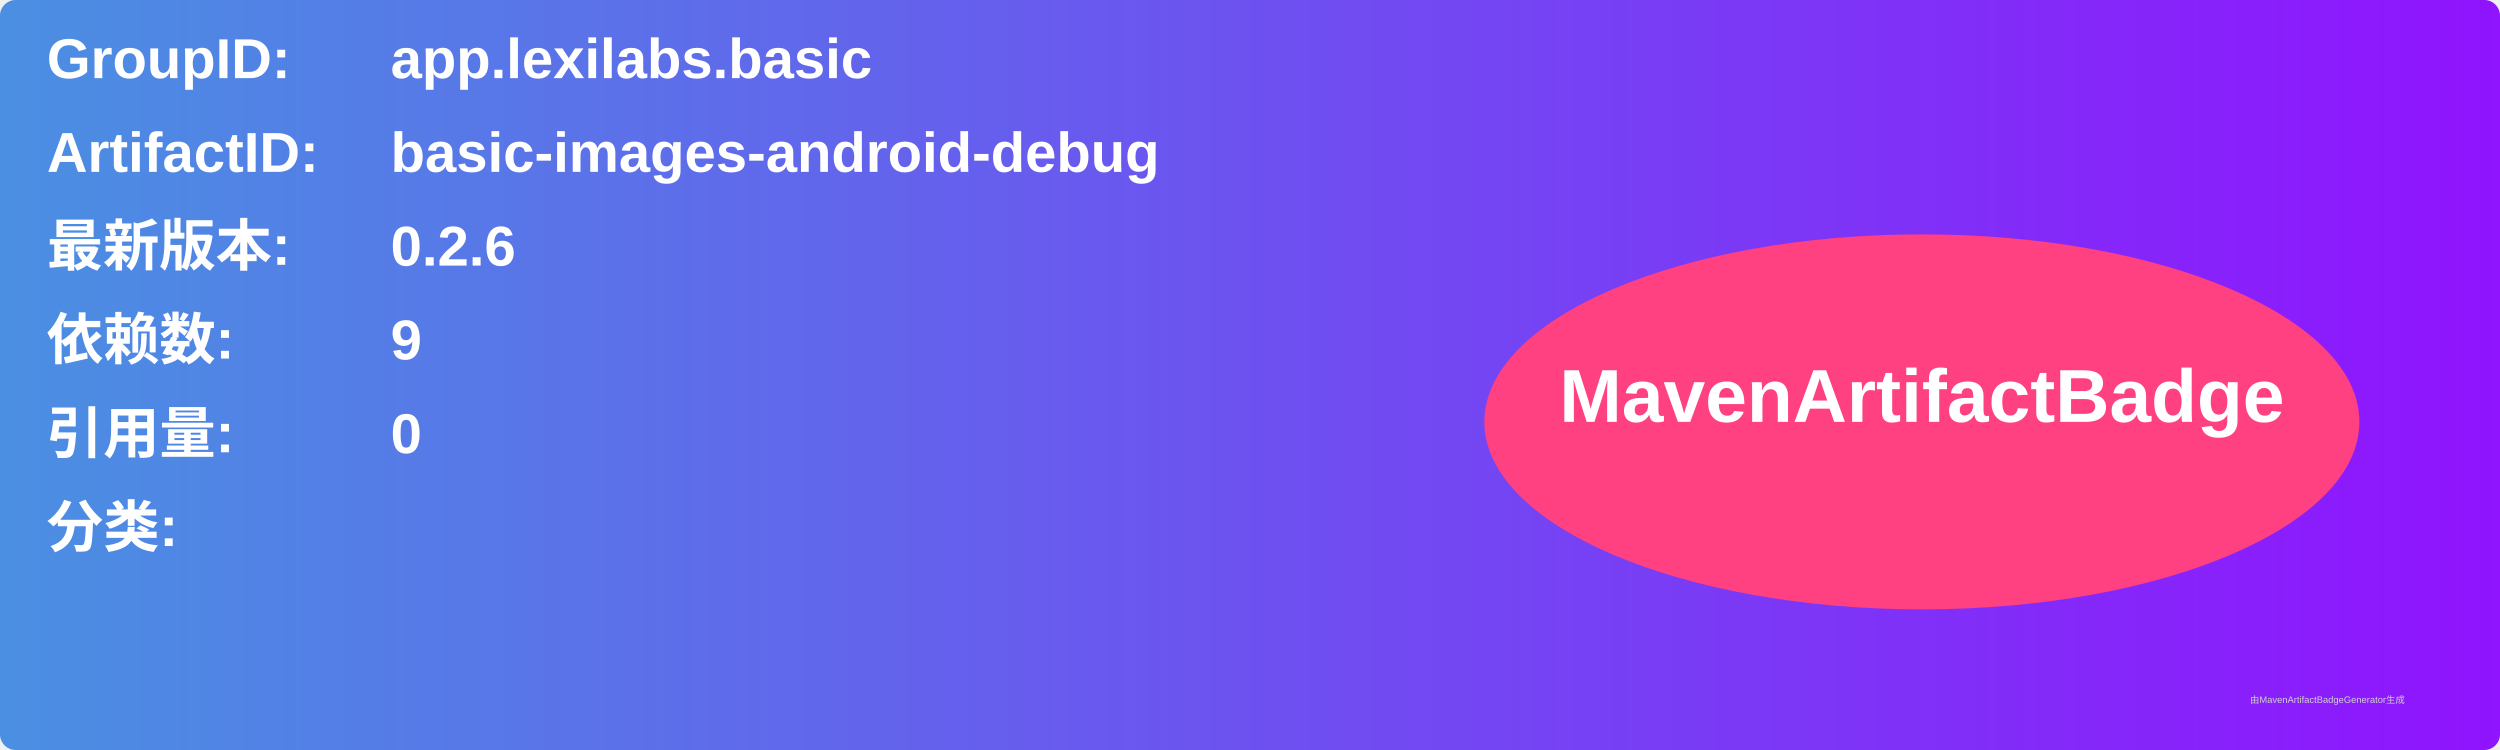
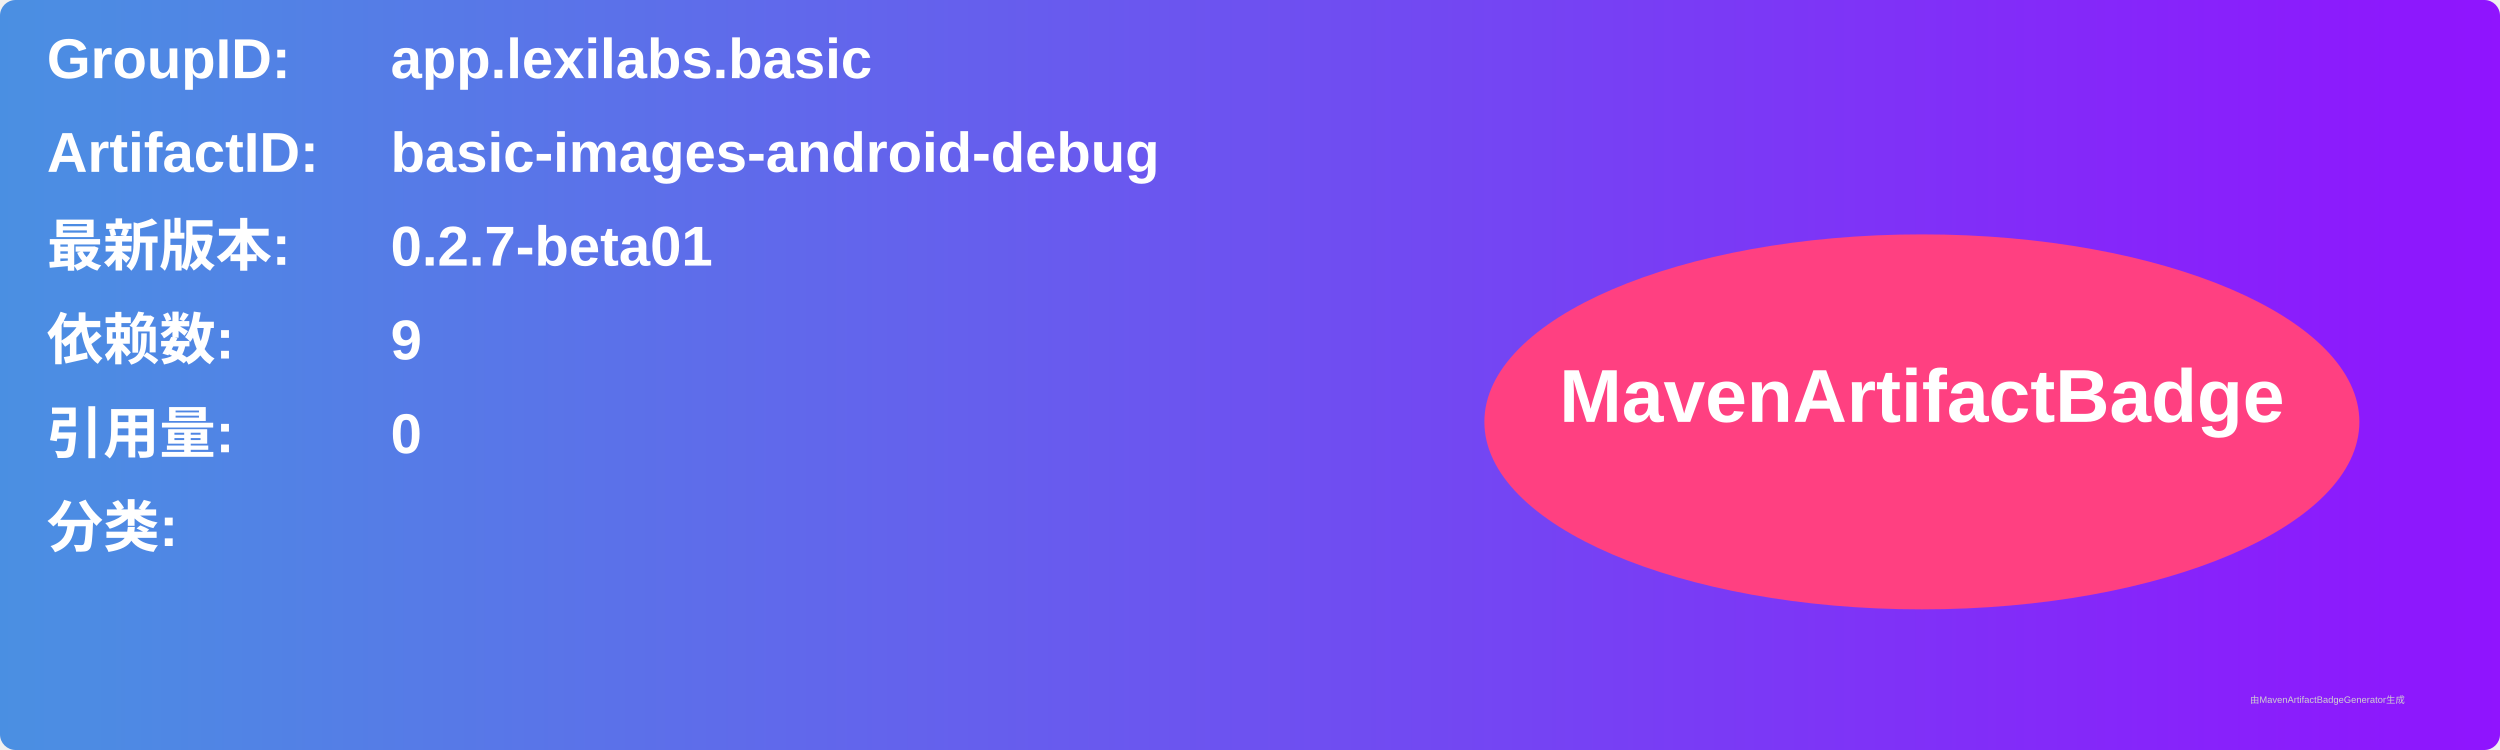
<svg xmlns="http://www.w3.org/2000/svg" width="800" height="240" viewBox="0 0 800 240">
  <linearGradient id="grad" x1="0%" y1="0%" x2="100%" y2="0%">
    <stop offset="0%" stop-color="#4a90e2" />
    <stop offset="100%" stop-color="#9013fe" />
  </linearGradient>
  <rect width="100%" height="100%" rx="5" ry="5" fill="url(#grad)" />
  <g transform="translate(15, 15)">
    <text x="0" y="10" font-family="Arial" font-size="18" fill="white" font-weight="bold" width="260">GroupID:</text>
    <text x="110" y="10" font-family="Arial" font-size="18" fill="white" font-weight="bold" width="460">app.lexilabs.basic</text>
    <text x="0" y="40" font-family="Arial" font-size="18" fill="white" font-weight="bold" width="260">ArtifactID:</text>
    <text x="110" y="40" font-family="Arial" font-size="18" fill="white" font-weight="bold" width="460">basic-images-android-debug</text>
    <text x="0" y="70" font-family="Arial" font-size="18" fill="white" font-weight="bold">最新版本:</text>
    <text x="110" y="70" font-family="Arial" font-size="18" fill="white" font-weight="bold">
-       <tspan font-weight="bold">0.2.6</tspan>
+       <tspan font-weight="bold">0.2.7-beta01</tspan>
    </text>
    <text x="0" y="100" font-family="Arial" font-size="18" fill="white" font-weight="bold">依赖数: </text>
    <text x="110" y="100" font-family="Arial" font-size="18" fill="white">
      <tspan font-weight="bold">9</tspan>
    </text>
    <text x="0" y="130" font-family="Arial" font-size="18" fill="white" font-weight="bold">引用量: </text>
    <text x="110" y="130" font-family="Arial" font-size="18" fill="white">
      <tspan font-weight="bold">0</tspan>
    </text>
    <text x="0" y="160" font-family="Arial" font-size="18" fill="white" font-weight="bold">分类:</text>
    <text x="10" y="190" font-family="Arial" font-size="10" fill="white">
      <tspan font-weight="bold" />
    </text>
    <ellipse cx="600" cy="120" rx="140" ry="60" fill="#ff4081" />
    <text x="600" y="120" text-anchor="middle" font-family="Arial" font-size="24" fill="white" font-weight="bold">MavenArtifactBadge</text>
  </g>
  <text x="720" y="225" font-family="Arial" font-size="3" fill="#d0d0d0">由MavenArtifactBadgeGenerator生成</text>
</svg>
